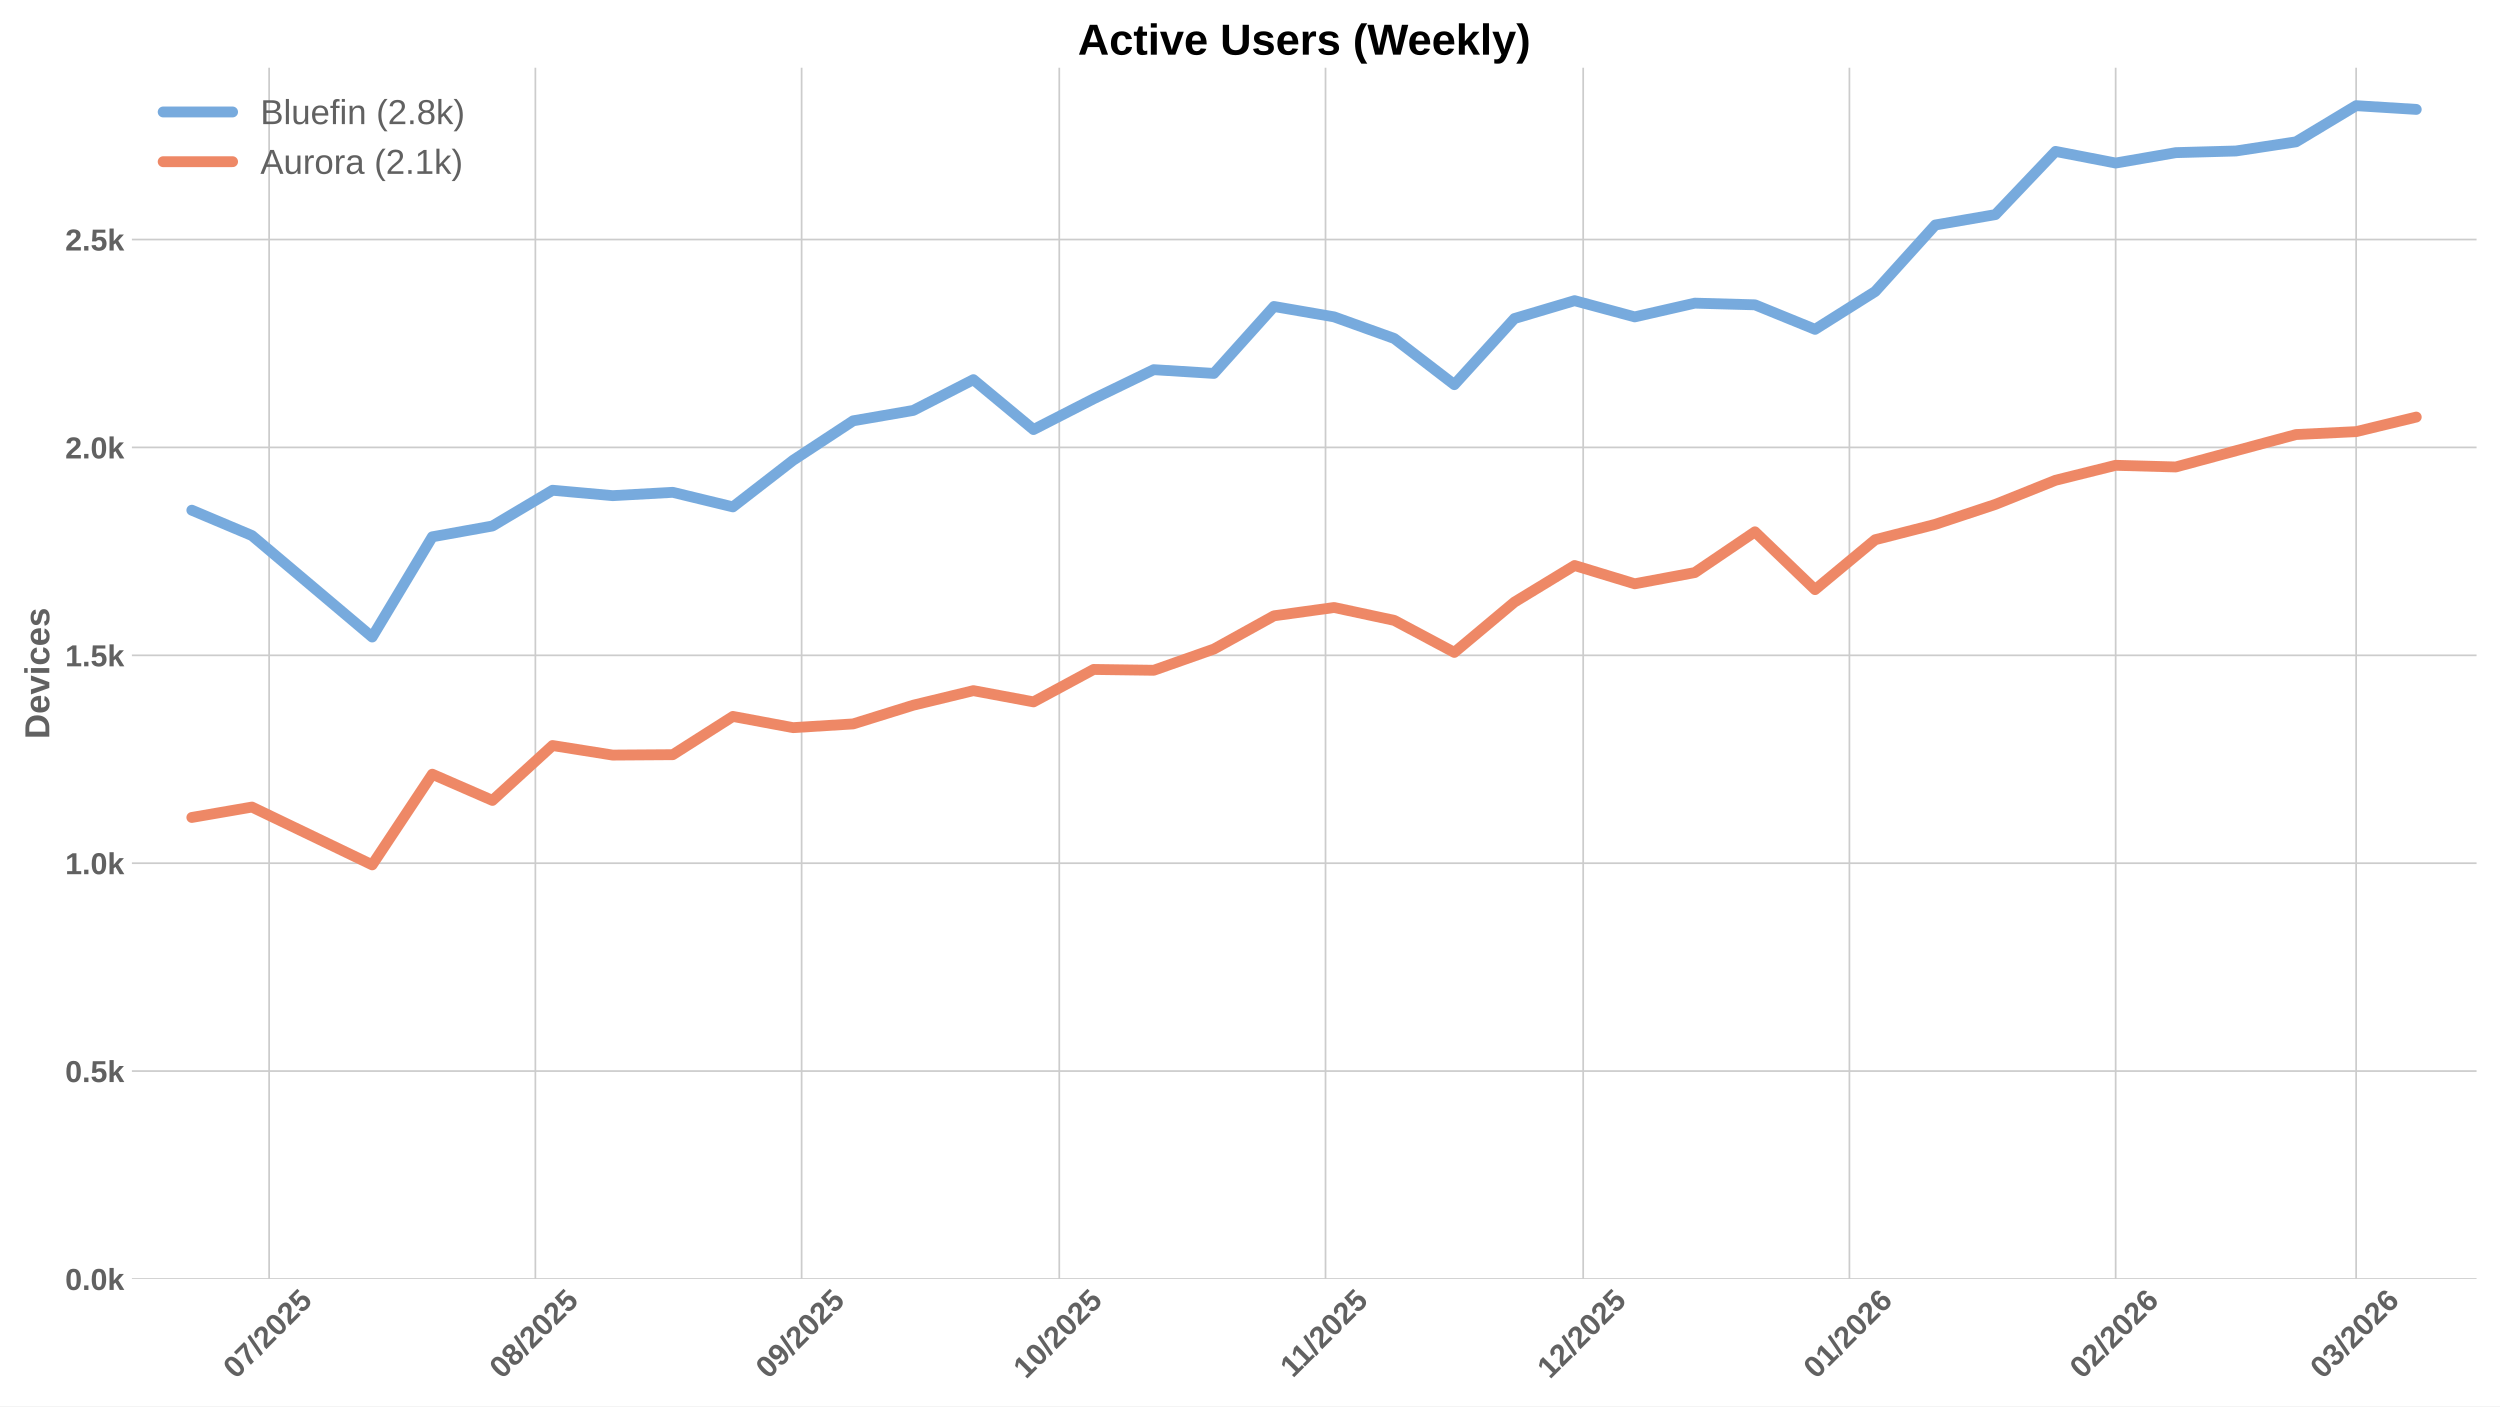
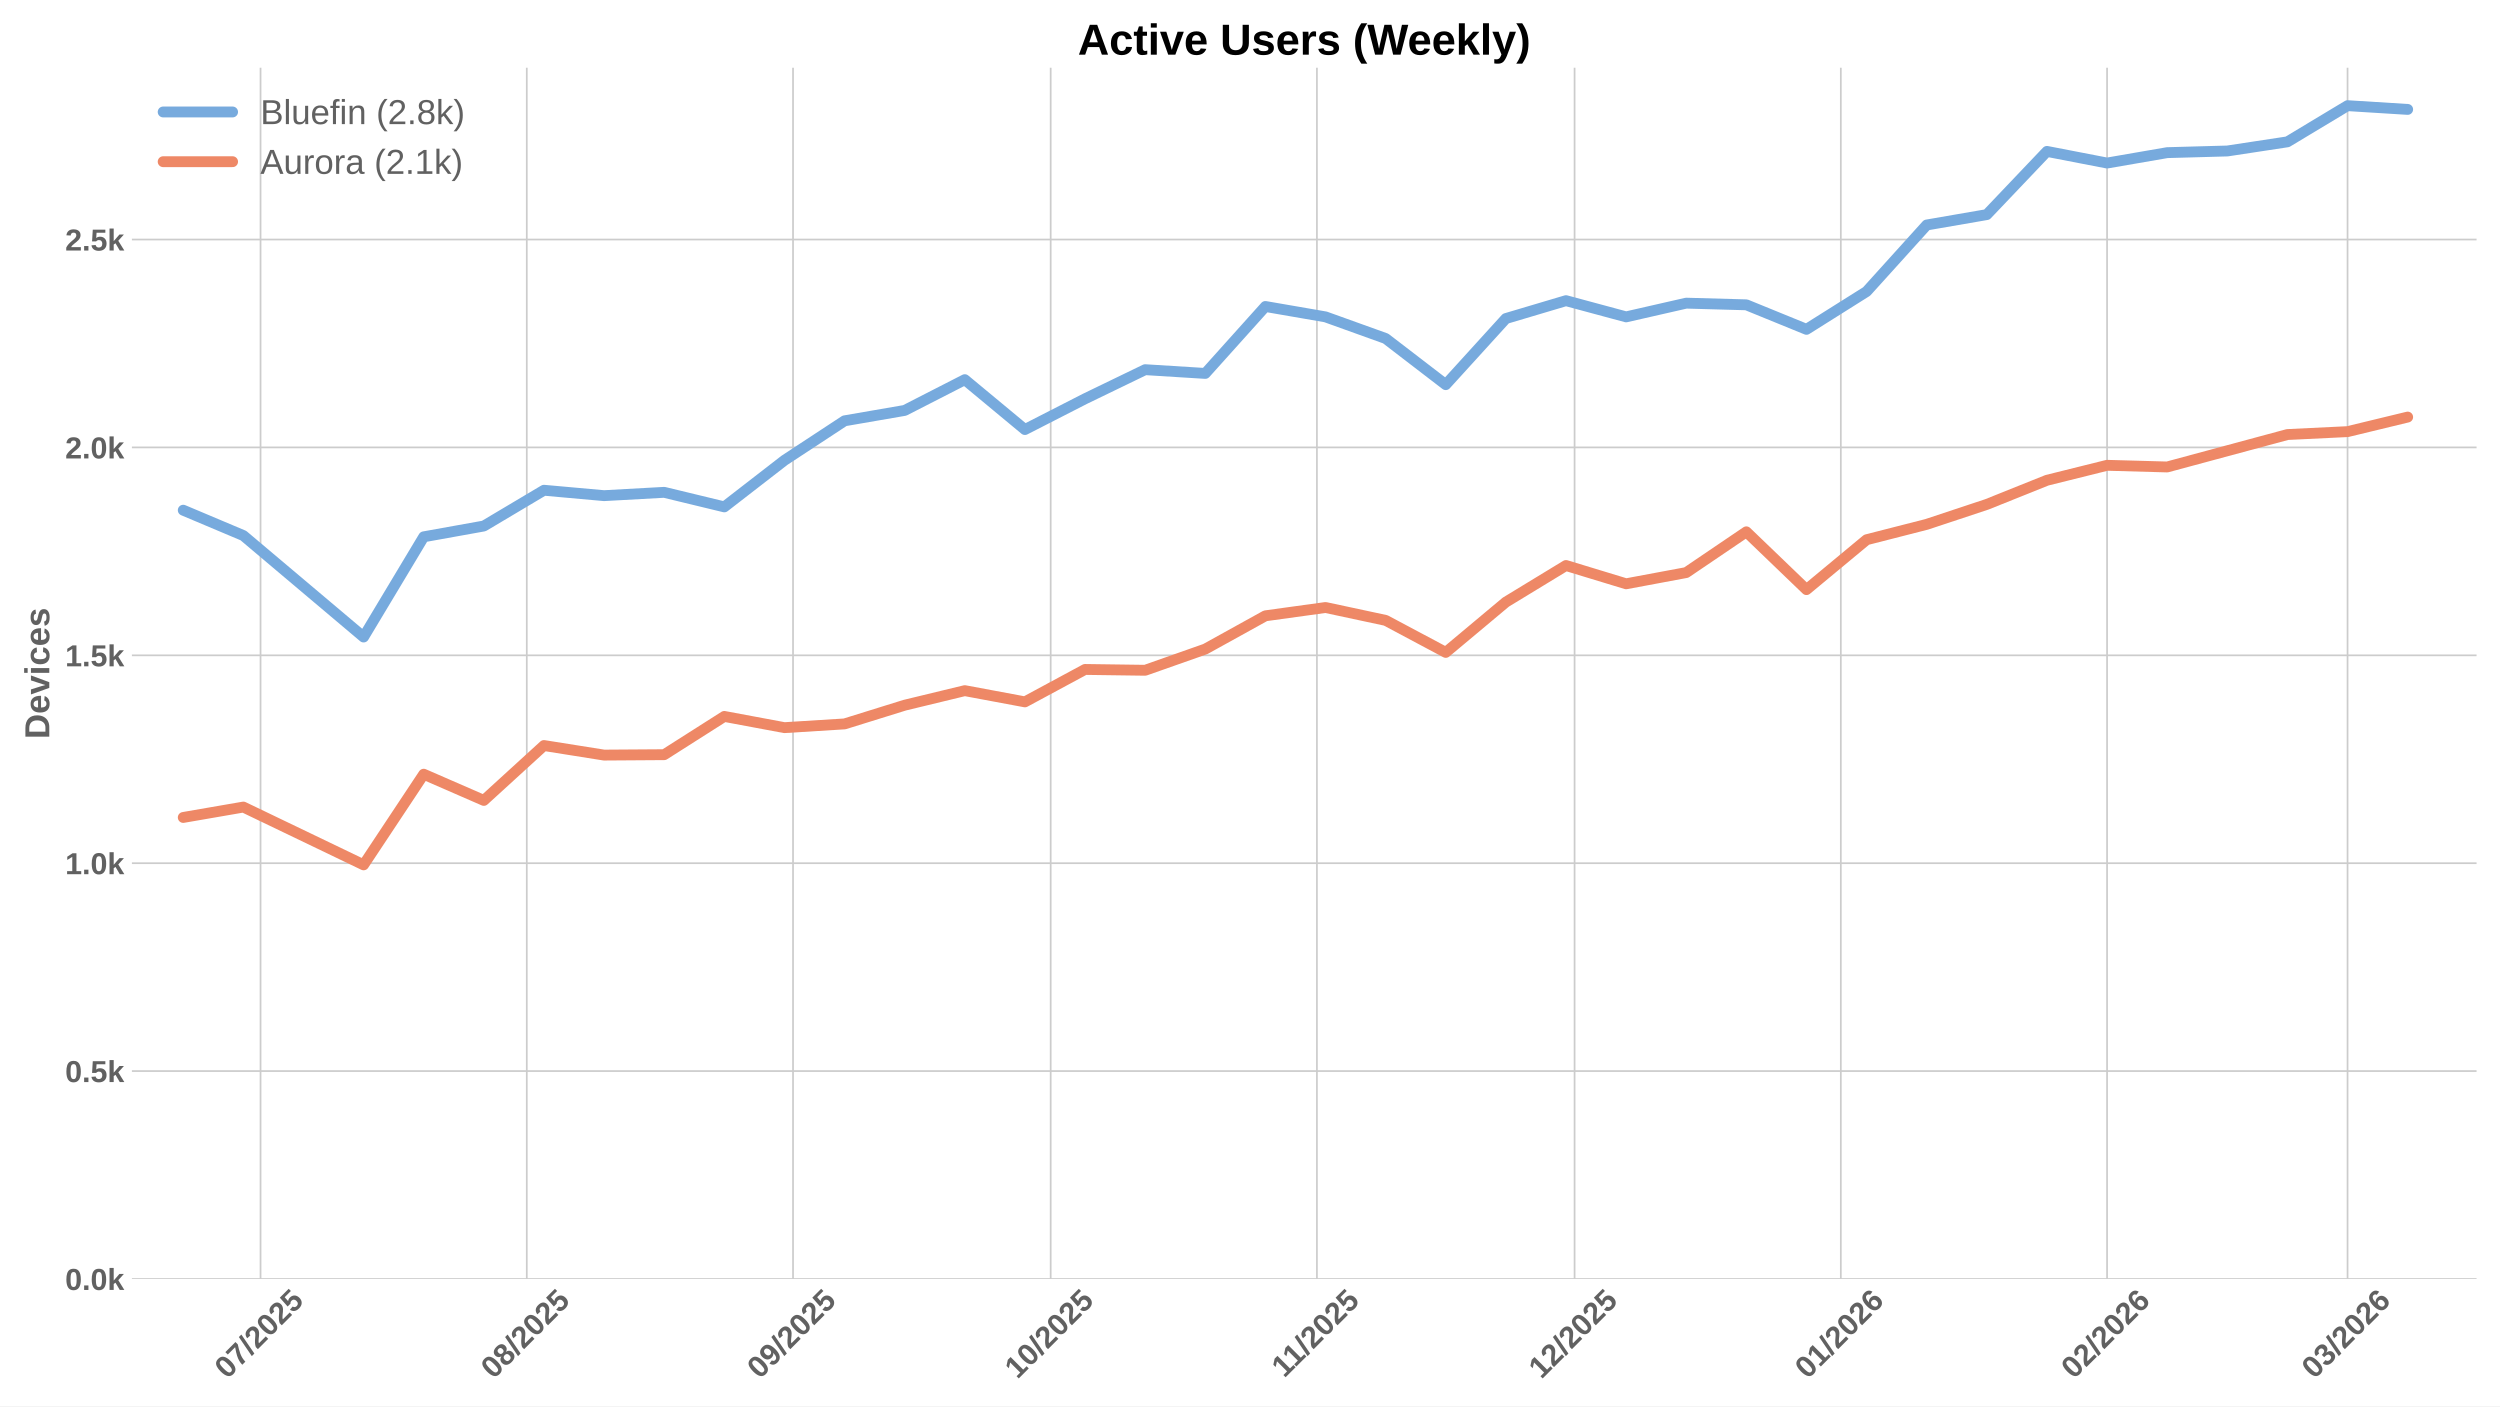
<svg xmlns="http://www.w3.org/2000/svg" xmlns:xlink="http://www.w3.org/1999/xlink" width="1152pt" height="648pt" viewBox="0 0 1152 648" version="1.1">
  <defs>
    <style type="text/css">*{stroke-linejoin: round; stroke-linecap: butt}</style>
  </defs>
  <g id="figure_1">
    <g id="patch_1">
      <path d="M 0 648  L 1152 648  L 1152 0  L 0 0  z " style="fill: #ffffff" />
    </g>
    <g id="axes_1">
      <g id="patch_2">
        <path d="M 60.78 589.343  L 1141.2 589.343  L 1141.2 31.2  L 60.78 31.2  z " style="fill: #ffffff" />
      </g>
      <g id="matplotlib.axis_1">
        <g id="xtick_1">
          <g id="line2d_1">
-             <path d="M 124.014 589.343  L 124.014 31.2  " clip-path="url(#pd2da5dcd20)" style="fill: none; stroke: #cccccc; stroke-width: 0.8; stroke-linecap: round" />
+             <path d="M 120.057 589.343  L 120.057 31.2  " clip-path="url(#p9269626590)" style="fill: none; stroke: #cccccc; stroke-width: 0.8; stroke-linecap: round" />
          </g>
          <g id="line2d_2" />
          <g id="text_1">
-             <g style="fill: #616161" transform="translate(108.6841 635.7977) rotate(-45) scale(0.14 -0.14)">
+             <g style="fill: #616161" transform="translate(104.7266 635.7977) rotate(-45) scale(0.14 -0.14)">
              <defs>
                <path id="LiberationSans-Bold-30" d="M 3297 2203  Q 3297 1088 2914 512  Q 2531 -63 1766 -63  Q 253 -63 253 2203  Q 253 2994 418 3494  Q 584 3994 915 4231  Q 1247 4469 1791 4469  Q 2572 4469 2934 3903  Q 3297 3338 3297 2203  z M 2416 2203  Q 2416 2813 2356 3150  Q 2297 3488 2165 3634  Q 2034 3781 1784 3781  Q 1519 3781 1383 3632  Q 1247 3484 1189 3148  Q 1131 2813 1131 2203  Q 1131 1600 1192 1261  Q 1253 922 1386 775  Q 1519 628 1772 628  Q 2022 628 2158 783  Q 2294 938 2355 1278  Q 2416 1619 2416 2203  z " transform="scale(0.015625)" />
                <path id="LiberationSans-Bold-37" d="M 3278 3706  Q 2981 3238 2717 2797  Q 2453 2356 2256 1911  Q 2059 1466 1945 995  Q 1831 525 1831 0  L 916 0  Q 916 550 1059 1064  Q 1203 1578 1475 2111  Q 1747 2644 2463 3681  L 275 3681  L 275 4403  L 3278 4403  L 3278 3706  z " transform="scale(0.015625)" />
                <path id="LiberationSans-Bold-2f" d="M 63 -128  L 972 4638  L 1716 4638  L 822 -128  L 63 -128  z " transform="scale(0.015625)" />
                <path id="LiberationSans-Bold-32" d="M 222 0  L 222 609  Q 394 988 711 1347  Q 1028 1706 1509 2097  Q 1972 2472 2158 2715  Q 2344 2959 2344 3194  Q 2344 3769 1766 3769  Q 1484 3769 1336 3617  Q 1188 3466 1144 3163  L 259 3213  Q 334 3825 717 4147  Q 1100 4469 1759 4469  Q 2472 4469 2853 4144  Q 3234 3819 3234 3231  Q 3234 2922 3112 2672  Q 2991 2422 2800 2211  Q 2609 2000 2376 1815  Q 2144 1631 1925 1456  Q 1706 1281 1526 1103  Q 1347 925 1259 722  L 3303 722  L 3303 0  L 222 0  z " transform="scale(0.015625)" />
                <path id="LiberationSans-Bold-35" d="M 3381 1466  Q 3381 766 2945 351  Q 2509 -63 1750 -63  Q 1088 -63 689 235  Q 291 534 197 1100  L 1075 1172  Q 1144 891 1319 762  Q 1494 634 1759 634  Q 2088 634 2283 843  Q 2478 1053 2478 1447  Q 2478 1794 2293 2001  Q 2109 2209 1778 2209  Q 1413 2209 1181 1925  L 325 1925  L 478 4403  L 3125 4403  L 3125 3750  L 1275 3750  L 1203 2638  Q 1522 2919 2000 2919  Q 2628 2919 3004 2528  Q 3381 2138 3381 1466  z " transform="scale(0.015625)" />
              </defs>
              <use xlink:href="#LiberationSans-Bold-30" />
              <use xlink:href="#LiberationSans-Bold-37" transform="translate(55.61523 0)" />
              <use xlink:href="#LiberationSans-Bold-2f" transform="translate(111.2305 0)" />
              <use xlink:href="#LiberationSans-Bold-32" transform="translate(139.0137 0)" />
              <use xlink:href="#LiberationSans-Bold-30" transform="translate(194.6289 0)" />
              <use xlink:href="#LiberationSans-Bold-32" transform="translate(250.2441 0)" />
              <use xlink:href="#LiberationSans-Bold-35" transform="translate(305.8594 0)" />
            </g>
          </g>
        </g>
        <g id="xtick_2">
          <g id="line2d_3">
-             <path d="M 246.699 589.343  L 246.699 31.2  " clip-path="url(#pd2da5dcd20)" style="fill: none; stroke: #cccccc; stroke-width: 0.8; stroke-linecap: round" />
+             <path d="M 242.742 589.343  L 242.742 31.2  " clip-path="url(#p9269626590)" style="fill: none; stroke: #cccccc; stroke-width: 0.8; stroke-linecap: round" />
          </g>
          <g id="line2d_4" />
          <g id="text_2">
-             <g style="fill: #616161" transform="translate(231.3692 635.7977) rotate(-45) scale(0.14 -0.14)">
+             <g style="fill: #616161" transform="translate(227.4116 635.7977) rotate(-45) scale(0.14 -0.14)">
              <defs>
                <path id="LiberationSans-Bold-38" d="M 3363 1241  Q 3363 622 2953 279  Q 2544 -63 1784 -63  Q 1031 -63 617 278  Q 203 619 203 1234  Q 203 1656 447 1945  Q 691 2234 1100 2303  L 1100 2316  Q 744 2394 525 2669  Q 306 2944 306 3303  Q 306 3844 689 4156  Q 1072 4469 1772 4469  Q 2488 4469 2870 4164  Q 3253 3859 3253 3297  Q 3253 2938 3036 2666  Q 2819 2394 2453 2322  L 2453 2309  Q 2878 2241 3120 1961  Q 3363 1681 3363 1241  z M 2350 3250  Q 2350 3563 2206 3708  Q 2063 3853 1772 3853  Q 1203 3853 1203 3250  Q 1203 2619 1778 2619  Q 2066 2619 2208 2766  Q 2350 2913 2350 3250  z M 2453 1313  Q 2453 2003 1766 2003  Q 1447 2003 1276 1822  Q 1106 1641 1106 1300  Q 1106 913 1275 734  Q 1444 556 1791 556  Q 2131 556 2292 734  Q 2453 913 2453 1313  z " transform="scale(0.015625)" />
              </defs>
              <use xlink:href="#LiberationSans-Bold-30" />
              <use xlink:href="#LiberationSans-Bold-38" transform="translate(55.61523 0)" />
              <use xlink:href="#LiberationSans-Bold-2f" transform="translate(111.2305 0)" />
              <use xlink:href="#LiberationSans-Bold-32" transform="translate(139.0137 0)" />
              <use xlink:href="#LiberationSans-Bold-30" transform="translate(194.6289 0)" />
              <use xlink:href="#LiberationSans-Bold-32" transform="translate(250.2441 0)" />
              <use xlink:href="#LiberationSans-Bold-35" transform="translate(305.8594 0)" />
            </g>
          </g>
        </g>
        <g id="xtick_3">
          <g id="line2d_5">
-             <path d="M 369.385 589.343  L 369.385 31.2  " clip-path="url(#pd2da5dcd20)" style="fill: none; stroke: #cccccc; stroke-width: 0.8; stroke-linecap: round" />
+             <path d="M 365.427 589.343  L 365.427 31.2  " clip-path="url(#p9269626590)" style="fill: none; stroke: #cccccc; stroke-width: 0.8; stroke-linecap: round" />
          </g>
          <g id="line2d_6" />
          <g id="text_3">
-             <g style="fill: #616161" transform="translate(354.0542 635.7977) rotate(-45) scale(0.14 -0.14)">
+             <g style="fill: #616161" transform="translate(350.0967 635.7977) rotate(-45) scale(0.14 -0.14)">
              <defs>
                <path id="LiberationSans-Bold-39" d="M 3322 2272  Q 3322 1100 2894 518  Q 2466 -63 1678 -63  Q 1097 -63 767 185  Q 438 434 300 972  L 1125 1088  Q 1247 628 1688 628  Q 2056 628 2254 981  Q 2453 1334 2459 2028  Q 2341 1794 2070 1661  Q 1800 1528 1488 1528  Q 906 1528 564 1923  Q 222 2319 222 2994  Q 222 3688 623 4078  Q 1025 4469 1759 4469  Q 2550 4469 2936 3920  Q 3322 3372 3322 2272  z M 2394 2888  Q 2394 3297 2214 3539  Q 2034 3781 1738 3781  Q 1447 3781 1280 3570  Q 1113 3359 1113 2988  Q 1113 2622 1278 2401  Q 1444 2181 1741 2181  Q 2022 2181 2208 2373  Q 2394 2566 2394 2888  z " transform="scale(0.015625)" />
              </defs>
              <use xlink:href="#LiberationSans-Bold-30" />
              <use xlink:href="#LiberationSans-Bold-39" transform="translate(55.61523 0)" />
              <use xlink:href="#LiberationSans-Bold-2f" transform="translate(111.2305 0)" />
              <use xlink:href="#LiberationSans-Bold-32" transform="translate(139.0137 0)" />
              <use xlink:href="#LiberationSans-Bold-30" transform="translate(194.6289 0)" />
              <use xlink:href="#LiberationSans-Bold-32" transform="translate(250.2441 0)" />
              <use xlink:href="#LiberationSans-Bold-35" transform="translate(305.8594 0)" />
            </g>
          </g>
        </g>
        <g id="xtick_4">
          <g id="line2d_7">
-             <path d="M 488.112 589.343  L 488.112 31.2  " clip-path="url(#pd2da5dcd20)" style="fill: none; stroke: #cccccc; stroke-width: 0.8; stroke-linecap: round" />
+             <path d="M 484.154 589.343  L 484.154 31.2  " clip-path="url(#p9269626590)" style="fill: none; stroke: #cccccc; stroke-width: 0.8; stroke-linecap: round" />
          </g>
          <g id="line2d_8" />
          <g id="text_4">
-             <g style="fill: #616161" transform="translate(472.7817 635.7977) rotate(-45) scale(0.14 -0.14)">
+             <g style="fill: #616161" transform="translate(468.8241 635.7977) rotate(-45) scale(0.14 -0.14)">
              <defs>
                <path id="LiberationSans-Bold-31" d="M 403 0  L 403 653  L 1494 653  L 1494 3656  L 438 2997  L 438 3688  L 1541 4403  L 2372 4403  L 2372 653  L 3381 653  L 3381 0  L 403 0  z " transform="scale(0.015625)" />
              </defs>
              <use xlink:href="#LiberationSans-Bold-31" />
              <use xlink:href="#LiberationSans-Bold-30" transform="translate(55.61523 0)" />
              <use xlink:href="#LiberationSans-Bold-2f" transform="translate(111.2305 0)" />
              <use xlink:href="#LiberationSans-Bold-32" transform="translate(139.0137 0)" />
              <use xlink:href="#LiberationSans-Bold-30" transform="translate(194.6289 0)" />
              <use xlink:href="#LiberationSans-Bold-32" transform="translate(250.2441 0)" />
              <use xlink:href="#LiberationSans-Bold-35" transform="translate(305.8594 0)" />
            </g>
          </g>
        </g>
        <g id="xtick_5">
          <g id="line2d_9">
-             <path d="M 610.797 589.343  L 610.797 31.2  " clip-path="url(#pd2da5dcd20)" style="fill: none; stroke: #cccccc; stroke-width: 0.8; stroke-linecap: round" />
+             <path d="M 606.839 589.343  L 606.839 31.2  " clip-path="url(#p9269626590)" style="fill: none; stroke: #cccccc; stroke-width: 0.8; stroke-linecap: round" />
          </g>
          <g id="line2d_10" />
          <g id="text_5">
-             <g style="fill: #616161" transform="translate(595.739 635.2532) rotate(-45) scale(0.14 -0.14)">
+             <g style="fill: #616161" transform="translate(591.7814 635.2532) rotate(-45) scale(0.14 -0.14)">
              <use xlink:href="#LiberationSans-Bold-31" />
              <use xlink:href="#LiberationSans-Bold-31" transform="translate(50.11523 0)" />
              <use xlink:href="#LiberationSans-Bold-2f" transform="translate(105.7305 0)" />
              <use xlink:href="#LiberationSans-Bold-32" transform="translate(133.5137 0)" />
              <use xlink:href="#LiberationSans-Bold-30" transform="translate(189.1289 0)" />
              <use xlink:href="#LiberationSans-Bold-32" transform="translate(244.7441 0)" />
              <use xlink:href="#LiberationSans-Bold-35" transform="translate(300.3594 0)" />
            </g>
          </g>
        </g>
        <g id="xtick_6">
          <g id="line2d_11">
-             <path d="M 729.525 589.343  L 729.525 31.2  " clip-path="url(#pd2da5dcd20)" style="fill: none; stroke: #cccccc; stroke-width: 0.8; stroke-linecap: round" />
+             <path d="M 725.567 589.343  L 725.567 31.2  " clip-path="url(#p9269626590)" style="fill: none; stroke: #cccccc; stroke-width: 0.8; stroke-linecap: round" />
          </g>
          <g id="line2d_12" />
          <g id="text_6">
-             <g style="fill: #616161" transform="translate(714.1942 635.7977) rotate(-45) scale(0.14 -0.14)">
+             <g style="fill: #616161" transform="translate(710.2367 635.7977) rotate(-45) scale(0.14 -0.14)">
              <use xlink:href="#LiberationSans-Bold-31" />
              <use xlink:href="#LiberationSans-Bold-32" transform="translate(55.61523 0)" />
              <use xlink:href="#LiberationSans-Bold-2f" transform="translate(111.2305 0)" />
              <use xlink:href="#LiberationSans-Bold-32" transform="translate(139.0137 0)" />
              <use xlink:href="#LiberationSans-Bold-30" transform="translate(194.6289 0)" />
              <use xlink:href="#LiberationSans-Bold-32" transform="translate(250.2441 0)" />
              <use xlink:href="#LiberationSans-Bold-35" transform="translate(305.8594 0)" />
            </g>
          </g>
        </g>
        <g id="xtick_7">
          <g id="line2d_13">
-             <path d="M 852.21 589.343  L 852.21 31.2  " clip-path="url(#pd2da5dcd20)" style="fill: none; stroke: #cccccc; stroke-width: 0.8; stroke-linecap: round" />
+             <path d="M 848.252 589.343  L 848.252 31.2  " clip-path="url(#p9269626590)" style="fill: none; stroke: #cccccc; stroke-width: 0.8; stroke-linecap: round" />
          </g>
          <g id="line2d_14" />
          <g id="text_7">
-             <g style="fill: #616161" transform="translate(836.8793 635.7977) rotate(-45) scale(0.14 -0.14)">
+             <g style="fill: #616161" transform="translate(832.9217 635.7977) rotate(-45) scale(0.14 -0.14)">
              <defs>
                <path id="LiberationSans-Bold-36" d="M 3328 1441  Q 3328 738 2934 337  Q 2541 -63 1847 -63  Q 1069 -63 651 482  Q 234 1028 234 2100  Q 234 3278 657 3873  Q 1081 4469 1869 4469  Q 2428 4469 2751 4222  Q 3075 3975 3209 3456  L 2381 3341  Q 2263 3775 1850 3775  Q 1497 3775 1295 3422  Q 1094 3069 1094 2350  Q 1234 2584 1484 2709  Q 1734 2834 2050 2834  Q 2641 2834 2984 2459  Q 3328 2084 3328 1441  z M 2447 1416  Q 2447 1791 2273 1989  Q 2100 2188 1797 2188  Q 1506 2188 1331 2002  Q 1156 1816 1156 1509  Q 1156 1125 1339 873  Q 1522 622 1819 622  Q 2116 622 2281 833  Q 2447 1044 2447 1416  z " transform="scale(0.015625)" />
              </defs>
              <use xlink:href="#LiberationSans-Bold-30" />
              <use xlink:href="#LiberationSans-Bold-31" transform="translate(55.61523 0)" />
              <use xlink:href="#LiberationSans-Bold-2f" transform="translate(111.2305 0)" />
              <use xlink:href="#LiberationSans-Bold-32" transform="translate(139.0137 0)" />
              <use xlink:href="#LiberationSans-Bold-30" transform="translate(194.6289 0)" />
              <use xlink:href="#LiberationSans-Bold-32" transform="translate(250.2441 0)" />
              <use xlink:href="#LiberationSans-Bold-36" transform="translate(305.8594 0)" />
            </g>
          </g>
        </g>
        <g id="xtick_8">
          <g id="line2d_15">
-             <path d="M 974.895 589.343  L 974.895 31.2  " clip-path="url(#pd2da5dcd20)" style="fill: none; stroke: #cccccc; stroke-width: 0.8; stroke-linecap: round" />
+             <path d="M 970.937 589.343  L 970.937 31.2  " clip-path="url(#p9269626590)" style="fill: none; stroke: #cccccc; stroke-width: 0.8; stroke-linecap: round" />
          </g>
          <g id="line2d_16" />
          <g id="text_8">
-             <g style="fill: #616161" transform="translate(959.5643 635.7977) rotate(-45) scale(0.14 -0.14)">
+             <g style="fill: #616161" transform="translate(955.6068 635.7977) rotate(-45) scale(0.14 -0.14)">
              <use xlink:href="#LiberationSans-Bold-30" />
              <use xlink:href="#LiberationSans-Bold-32" transform="translate(55.61523 0)" />
              <use xlink:href="#LiberationSans-Bold-2f" transform="translate(111.2305 0)" />
              <use xlink:href="#LiberationSans-Bold-32" transform="translate(139.0137 0)" />
              <use xlink:href="#LiberationSans-Bold-30" transform="translate(194.6289 0)" />
              <use xlink:href="#LiberationSans-Bold-32" transform="translate(250.2441 0)" />
              <use xlink:href="#LiberationSans-Bold-36" transform="translate(305.8594 0)" />
            </g>
          </g>
        </g>
        <g id="xtick_9">
          <g id="line2d_17">
-             <path d="M 1085.707 589.343  L 1085.707 31.2  " clip-path="url(#pd2da5dcd20)" style="fill: none; stroke: #cccccc; stroke-width: 0.8; stroke-linecap: round" />
+             <path d="M 1081.749 589.343  L 1081.749 31.2  " clip-path="url(#p9269626590)" style="fill: none; stroke: #cccccc; stroke-width: 0.8; stroke-linecap: round" />
          </g>
          <g id="line2d_18" />
          <g id="text_9">
-             <g style="fill: #616161" transform="translate(1070.377 635.7977) rotate(-45) scale(0.14 -0.14)">
+             <g style="fill: #616161" transform="translate(1066.419 635.7977) rotate(-45) scale(0.14 -0.14)">
              <defs>
                <path id="LiberationSans-Bold-33" d="M 3328 1222  Q 3328 603 2922 265  Q 2516 -72 1766 -72  Q 1056 -72 637 254  Q 219 581 147 1197  L 1041 1275  Q 1125 641 1763 641  Q 2078 641 2253 797  Q 2428 953 2428 1275  Q 2428 1569 2215 1725  Q 2003 1881 1584 1881  L 1278 1881  L 1278 2591  L 1566 2591  Q 1944 2591 2134 2745  Q 2325 2900 2325 3188  Q 2325 3459 2173 3614  Q 2022 3769 1731 3769  Q 1459 3769 1292 3619  Q 1125 3469 1100 3194  L 222 3256  Q 291 3825 694 4147  Q 1097 4469 1747 4469  Q 2438 4469 2827 4158  Q 3216 3847 3216 3297  Q 3216 2884 2973 2618  Q 2731 2353 2275 2266  L 2275 2253  Q 2781 2194 3054 1920  Q 3328 1647 3328 1222  z " transform="scale(0.015625)" />
              </defs>
              <use xlink:href="#LiberationSans-Bold-30" />
              <use xlink:href="#LiberationSans-Bold-33" transform="translate(55.61523 0)" />
              <use xlink:href="#LiberationSans-Bold-2f" transform="translate(111.2305 0)" />
              <use xlink:href="#LiberationSans-Bold-32" transform="translate(139.0137 0)" />
              <use xlink:href="#LiberationSans-Bold-30" transform="translate(194.6289 0)" />
              <use xlink:href="#LiberationSans-Bold-32" transform="translate(250.2441 0)" />
              <use xlink:href="#LiberationSans-Bold-36" transform="translate(305.8594 0)" />
            </g>
          </g>
        </g>
      </g>
      <g id="matplotlib.axis_2">
        <g id="ytick_1">
          <g id="line2d_19">
-             <path d="M 60.78 589.343  L 1141.2 589.343  " clip-path="url(#pd2da5dcd20)" style="fill: none; stroke: #cccccc; stroke-width: 0.8; stroke-linecap: round" />
+             <path d="M 60.78 589.343  L 1141.2 589.343  " clip-path="url(#p9269626590)" style="fill: none; stroke: #cccccc; stroke-width: 0.8; stroke-linecap: round" />
          </g>
          <g id="line2d_20" />
          <g id="text_10">
            <g style="fill: #616161" transform="translate(30.03469 594.416) scale(0.14 -0.14)">
              <defs>
                <path id="LiberationSans-Bold-2e" d="M 434 0  L 434 953  L 1338 953  L 1338 0  L 434 0  z " transform="scale(0.015625)" />
                <path id="LiberationSans-Bold-6b" d="M 2606 0  L 1703 1531  L 1325 1269  L 1325 0  L 447 0  L 447 4638  L 1325 4638  L 1325 1981  L 2531 3381  L 3475 3381  L 2288 2063  L 3566 0  L 2606 0  z " transform="scale(0.015625)" />
              </defs>
              <use xlink:href="#LiberationSans-Bold-30" />
              <use xlink:href="#LiberationSans-Bold-2e" transform="translate(55.61523 0)" />
              <use xlink:href="#LiberationSans-Bold-30" transform="translate(83.39844 0)" />
              <use xlink:href="#LiberationSans-Bold-6b" transform="translate(139.0137 0)" />
            </g>
          </g>
        </g>
        <g id="ytick_2">
          <g id="line2d_21">
-             <path d="M 60.78 493.551  L 1141.2 493.551  " clip-path="url(#pd2da5dcd20)" style="fill: none; stroke: #cccccc; stroke-width: 0.8; stroke-linecap: round" />
+             <path d="M 60.78 493.551  L 1141.2 493.551  " clip-path="url(#p9269626590)" style="fill: none; stroke: #cccccc; stroke-width: 0.8; stroke-linecap: round" />
          </g>
          <g id="line2d_22" />
          <g id="text_11">
            <g style="fill: #616161" transform="translate(30.03469 498.6237) scale(0.14 -0.14)">
              <use xlink:href="#LiberationSans-Bold-30" />
              <use xlink:href="#LiberationSans-Bold-2e" transform="translate(55.61523 0)" />
              <use xlink:href="#LiberationSans-Bold-35" transform="translate(83.39844 0)" />
              <use xlink:href="#LiberationSans-Bold-6b" transform="translate(139.0137 0)" />
            </g>
          </g>
        </g>
        <g id="ytick_3">
          <g id="line2d_23">
-             <path d="M 60.78 397.759  L 1141.2 397.759  " clip-path="url(#pd2da5dcd20)" style="fill: none; stroke: #cccccc; stroke-width: 0.8; stroke-linecap: round" />
+             <path d="M 60.78 397.759  L 1141.2 397.759  " clip-path="url(#p9269626590)" style="fill: none; stroke: #cccccc; stroke-width: 0.8; stroke-linecap: round" />
          </g>
          <g id="line2d_24" />
          <g id="text_12">
            <g style="fill: #616161" transform="translate(30.03469 402.8315) scale(0.14 -0.14)">
              <use xlink:href="#LiberationSans-Bold-31" />
              <use xlink:href="#LiberationSans-Bold-2e" transform="translate(55.61523 0)" />
              <use xlink:href="#LiberationSans-Bold-30" transform="translate(83.39844 0)" />
              <use xlink:href="#LiberationSans-Bold-6b" transform="translate(139.0137 0)" />
            </g>
          </g>
        </g>
        <g id="ytick_4">
          <g id="line2d_25">
-             <path d="M 60.78 301.966  L 1141.2 301.966  " clip-path="url(#pd2da5dcd20)" style="fill: none; stroke: #cccccc; stroke-width: 0.8; stroke-linecap: round" />
+             <path d="M 60.78 301.966  L 1141.2 301.966  " clip-path="url(#p9269626590)" style="fill: none; stroke: #cccccc; stroke-width: 0.8; stroke-linecap: round" />
          </g>
          <g id="line2d_26" />
          <g id="text_13">
            <g style="fill: #616161" transform="translate(30.03469 307.0392) scale(0.14 -0.14)">
              <use xlink:href="#LiberationSans-Bold-31" />
              <use xlink:href="#LiberationSans-Bold-2e" transform="translate(55.61523 0)" />
              <use xlink:href="#LiberationSans-Bold-35" transform="translate(83.39844 0)" />
              <use xlink:href="#LiberationSans-Bold-6b" transform="translate(139.0137 0)" />
            </g>
          </g>
        </g>
        <g id="ytick_5">
          <g id="line2d_27">
-             <path d="M 60.78 206.174  L 1141.2 206.174  " clip-path="url(#pd2da5dcd20)" style="fill: none; stroke: #cccccc; stroke-width: 0.8; stroke-linecap: round" />
+             <path d="M 60.78 206.174  L 1141.2 206.174  " clip-path="url(#p9269626590)" style="fill: none; stroke: #cccccc; stroke-width: 0.8; stroke-linecap: round" />
          </g>
          <g id="line2d_28" />
          <g id="text_14">
            <g style="fill: #616161" transform="translate(30.03469 211.247) scale(0.14 -0.14)">
              <use xlink:href="#LiberationSans-Bold-32" />
              <use xlink:href="#LiberationSans-Bold-2e" transform="translate(55.61523 0)" />
              <use xlink:href="#LiberationSans-Bold-30" transform="translate(83.39844 0)" />
              <use xlink:href="#LiberationSans-Bold-6b" transform="translate(139.0137 0)" />
            </g>
          </g>
        </g>
        <g id="ytick_6">
          <g id="line2d_29">
-             <path d="M 60.78 110.382  L 1141.2 110.382  " clip-path="url(#pd2da5dcd20)" style="fill: none; stroke: #cccccc; stroke-width: 0.8; stroke-linecap: round" />
+             <path d="M 60.78 110.382  L 1141.2 110.382  " clip-path="url(#p9269626590)" style="fill: none; stroke: #cccccc; stroke-width: 0.8; stroke-linecap: round" />
          </g>
          <g id="line2d_30" />
          <g id="text_15">
            <g style="fill: #616161" transform="translate(30.03469 115.4547) scale(0.14 -0.14)">
              <use xlink:href="#LiberationSans-Bold-32" />
              <use xlink:href="#LiberationSans-Bold-2e" transform="translate(55.61523 0)" />
              <use xlink:href="#LiberationSans-Bold-35" transform="translate(83.39844 0)" />
              <use xlink:href="#LiberationSans-Bold-6b" transform="translate(139.0137 0)" />
            </g>
          </g>
        </g>
        <g id="text_16">
          <g style="fill: #616161" transform="translate(22.71469 340.5153) rotate(-90) scale(0.16 -0.16)">
            <defs>
              <path id="LiberationSans-Bold-44" d="M 4353 2234  Q 4353 1553 4086 1045  Q 3819 538 3330 269  Q 2841 0 2209 0  L 428 0  L 428 4403  L 2022 4403  Q 3134 4403 3743 3842  Q 4353 3281 4353 2234  z M 3425 2234  Q 3425 2944 3056 3317  Q 2688 3691 2003 3691  L 1350 3691  L 1350 713  L 2131 713  Q 2725 713 3075 1122  Q 3425 1531 3425 2234  z " transform="scale(0.015625)" />
              <path id="LiberationSans-Bold-65" d="M 1831 -63  Q 1069 -63 659 389  Q 250 841 250 1706  Q 250 2544 665 2994  Q 1081 3444 1844 3444  Q 2572 3444 2956 2961  Q 3341 2478 3341 1547  L 3341 1522  L 1172 1522  Q 1172 1028 1355 776  Q 1538 525 1875 525  Q 2341 525 2463 928  L 3291 856  Q 2931 -63 1831 -63  z M 1831 2891  Q 1522 2891 1355 2675  Q 1188 2459 1178 2072  L 2491 2072  Q 2466 2481 2294 2686  Q 2122 2891 1831 2891  z " transform="scale(0.015625)" />
              <path id="LiberationSans-Bold-76" d="M 2284 0  L 1234 0  L 25 3381  L 953 3381  L 1544 1491  Q 1591 1334 1766 709  Q 1797 838 1894 1159  Q 1991 1481 2613 3381  L 3531 3381  L 2284 0  z " transform="scale(0.015625)" />
              <path id="LiberationSans-Bold-69" d="M 447 3991  L 447 4638  L 1325 4638  L 1325 3991  L 447 3991  z M 447 0  L 447 3381  L 1325 3381  L 1325 0  L 447 0  z " transform="scale(0.015625)" />
              <path id="LiberationSans-Bold-63" d="M 1856 -63  Q 1088 -63 669 395  Q 250 853 250 1672  Q 250 2509 672 2976  Q 1094 3444 1869 3444  Q 2466 3444 2856 3144  Q 3247 2844 3347 2316  L 2463 2272  Q 2425 2531 2275 2686  Q 2125 2841 1850 2841  Q 1172 2841 1172 1706  Q 1172 538 1863 538  Q 2113 538 2281 695  Q 2450 853 2491 1166  L 3372 1125  Q 3325 778 3123 506  Q 2922 234 2594 85  Q 2266 -63 1856 -63  z " transform="scale(0.015625)" />
              <path id="LiberationSans-Bold-73" d="M 3297 988  Q 3297 497 2895 217  Q 2494 -63 1784 -63  Q 1088 -63 717 157  Q 347 378 225 844  L 997 959  Q 1063 719 1223 619  Q 1384 519 1784 519  Q 2153 519 2322 612  Q 2491 706 2491 906  Q 2491 1069 2355 1164  Q 2219 1259 1894 1325  Q 1150 1472 890 1598  Q 631 1725 495 1926  Q 359 2128 359 2422  Q 359 2906 732 3176  Q 1106 3447 1791 3447  Q 2394 3447 2761 3212  Q 3128 2978 3219 2534  L 2441 2453  Q 2403 2659 2256 2761  Q 2109 2863 1791 2863  Q 1478 2863 1322 2783  Q 1166 2703 1166 2516  Q 1166 2369 1286 2283  Q 1406 2197 1691 2141  Q 2088 2059 2395 1973  Q 2703 1888 2889 1769  Q 3075 1650 3186 1464  Q 3297 1278 3297 988  z " transform="scale(0.015625)" />
            </defs>
            <use xlink:href="#LiberationSans-Bold-44" />
            <use xlink:href="#LiberationSans-Bold-65" transform="translate(72.2168 0)" />
            <use xlink:href="#LiberationSans-Bold-76" transform="translate(127.832 0)" />
            <use xlink:href="#LiberationSans-Bold-69" transform="translate(183.4473 0)" />
            <use xlink:href="#LiberationSans-Bold-63" transform="translate(211.2305 0)" />
            <use xlink:href="#LiberationSans-Bold-65" transform="translate(266.8457 0)" />
            <use xlink:href="#LiberationSans-Bold-73" transform="translate(322.4609 0)" />
          </g>
        </g>
      </g>
      <g id="line2d_31">
-         <path d="M 88.396 235.103  L 116.099 246.79  L 171.505 293.537  L 199.208 247.365  L 226.912 242.384  L 254.615 225.907  L 282.318 228.398  L 310.021 226.865  L 337.724 233.571  L 365.427 212.113  L 393.13 193.913  L 420.833 189.123  L 448.536 174.946  L 476.239 197.936  L 503.942 183.759  L 531.645 170.348  L 559.348 172.072  L 587.052 141.227  L 614.755 146.017  L 642.458 155.979  L 670.161 177.245  L 697.864 146.783  L 725.567 138.545  L 753.27 146.017  L 780.973 139.694  L 808.676 140.461  L 836.379 151.764  L 864.082 134.33  L 891.785 103.676  L 919.488 98.887  L 947.192 69.766  L 974.895 75.13  L 1002.598 70.341  L 1030.301 69.574  L 1058.004 65.36  L 1085.707 48.692  L 1113.41 50.416  " clip-path="url(#pd2da5dcd20)" style="fill: none; stroke: #77aadd; stroke-width: 5; stroke-linecap: round" />
+         <path d="M 84.439 235.103  L 112.142 246.79  L 167.548 293.537  L 195.251 247.365  L 222.954 242.384  L 250.657 225.907  L 278.36 228.398  L 306.063 226.865  L 333.766 233.571  L 361.469 212.113  L 389.172 193.913  L 416.876 189.123  L 444.579 174.946  L 472.282 197.936  L 499.985 183.759  L 527.688 170.348  L 555.391 172.072  L 583.094 141.227  L 610.797 146.017  L 638.5 155.979  L 666.203 177.245  L 693.906 146.783  L 721.609 138.545  L 749.312 146.017  L 777.016 139.694  L 804.719 140.461  L 832.422 151.764  L 860.125 134.33  L 887.828 103.676  L 915.531 98.887  L 943.234 69.766  L 970.937 75.13  L 998.64 70.341  L 1026.343 69.574  L 1054.046 65.36  L 1081.749 48.692  L 1109.452 50.416  " clip-path="url(#p9269626590)" style="fill: none; stroke: #77aadd; stroke-width: 5; stroke-linecap: round" />
      </g>
      <g id="line2d_32">
-         <path d="M 88.396 376.684  L 116.099 371.895  L 171.505 398.525  L 199.208 356.76  L 226.912 368.829  L 254.615 343.54  L 282.318 347.947  L 310.021 347.755  L 337.724 330.129  L 365.427 335.302  L 393.13 333.578  L 420.833 324.957  L 448.536 318.251  L 476.239 323.424  L 503.942 308.48  L 531.645 308.863  L 559.348 299.093  L 587.052 283.766  L 614.755 279.934  L 642.458 285.873  L 670.161 300.625  L 697.864 277.444  L 725.567 260.584  L 753.27 269.014  L 780.973 263.841  L 808.676 245.066  L 836.379 271.696  L 864.082 248.706  L 891.785 241.617  L 919.488 232.421  L 947.192 221.309  L 974.895 214.412  L 1002.598 215.179  L 1030.301 207.707  L 1058.004 200.235  L 1085.707 198.894  L 1113.41 192.188  " clip-path="url(#pd2da5dcd20)" style="fill: none; stroke: #ee8866; stroke-width: 5; stroke-linecap: round" />
+         <path d="M 84.439 376.684  L 112.142 371.895  L 167.548 398.525  L 195.251 356.76  L 222.954 368.829  L 250.657 343.54  L 278.36 347.947  L 306.063 347.755  L 333.766 330.129  L 361.469 335.302  L 389.172 333.578  L 416.876 324.957  L 444.579 318.251  L 472.282 323.424  L 499.985 308.48  L 527.688 308.863  L 555.391 299.093  L 583.094 283.766  L 610.797 279.934  L 638.5 285.873  L 666.203 300.625  L 693.906 277.444  L 721.609 260.584  L 749.312 269.014  L 777.016 263.841  L 804.719 245.066  L 832.422 271.696  L 860.125 248.706  L 887.828 241.617  L 915.531 232.421  L 943.234 221.309  L 970.937 214.412  L 998.64 215.179  L 1026.343 207.707  L 1054.046 200.235  L 1081.749 198.894  L 1109.452 192.188  " clip-path="url(#p9269626590)" style="fill: none; stroke: #ee8866; stroke-width: 5; stroke-linecap: round" />
      </g>
      <g id="patch_3">
        <path d="M 60.78 589.343  L 60.78 31.2  " style="fill: none" />
      </g>
      <g id="patch_4">
        <path d="M 1141.2 589.343  L 1141.2 31.2  " style="fill: none" />
      </g>
      <g id="patch_5">
        <path d="M 60.78 589.343  L 1141.2 589.343  " style="fill: none" />
      </g>
      <g id="patch_6">
        <path d="M 60.78 31.2  L 1141.2 31.2  " style="fill: none" />
      </g>
      <g id="text_17">
        <g transform="translate(496.6791 25.2) scale(0.2 -0.2)">
          <defs>
            <path id="LiberationSans-Bold-41" d="M 3541 0  L 3150 1125  L 1472 1125  L 1081 0  L 159 0  L 1766 4403  L 2853 4403  L 4453 0  L 3541 0  z M 2309 3725  L 2291 3656  Q 2259 3544 2215 3400  Q 2172 3256 1678 1819  L 2944 1819  L 2509 3084  L 2375 3509  L 2309 3725  z " transform="scale(0.015625)" />
            <path id="LiberationSans-Bold-74" d="M 1313 -56  Q 925 -56 715 155  Q 506 366 506 794  L 506 2788  L 78 2788  L 78 3381  L 550 3381  L 825 4175  L 1375 4175  L 1375 3381  L 2016 3381  L 2016 2788  L 1375 2788  L 1375 1031  Q 1375 784 1469 667  Q 1563 550 1759 550  Q 1863 550 2053 594  L 2053 50  Q 1728 -56 1313 -56  z " transform="scale(0.015625)" />
            <path id="LiberationSans-Bold-20" transform="scale(0.015625)" />
            <path id="LiberationSans-Bold-55" d="M 2259 -63  Q 1350 -63 867 381  Q 384 825 384 1650  L 384 4403  L 1306 4403  L 1306 1722  Q 1306 1200 1554 929  Q 1803 659 2284 659  Q 2778 659 3043 942  Q 3309 1225 3309 1753  L 3309 4403  L 4231 4403  L 4231 1697  Q 4231 859 3714 398  Q 3197 -63 2259 -63  z " transform="scale(0.015625)" />
            <path id="LiberationSans-Bold-72" d="M 447 0  L 447 2588  Q 447 2866 439 3052  Q 431 3238 422 3381  L 1259 3381  Q 1269 3325 1284 3039  Q 1300 2753 1300 2659  L 1313 2659  Q 1441 3016 1541 3161  Q 1641 3306 1778 3376  Q 1916 3447 2122 3447  Q 2291 3447 2394 3400  L 2394 2666  Q 2181 2713 2019 2713  Q 1691 2713 1508 2447  Q 1325 2181 1325 1659  L 1325 0  L 447 0  z " transform="scale(0.015625)" />
            <path id="LiberationSans-Bold-28" d="M 1247 -1328  Q 756 -622 537 81  Q 319 784 319 1659  Q 319 2531 537 3232  Q 756 3934 1247 4638  L 2125 4638  Q 1631 3925 1407 3219  Q 1184 2513 1184 1656  Q 1184 803 1406 101  Q 1628 -600 2125 -1328  L 1247 -1328  z " transform="scale(0.015625)" />
            <path id="LiberationSans-Bold-57" d="M 4897 0  L 3803 0  L 3206 2547  Q 3097 2997 3022 3488  Q 2947 3078 2900 2864  Q 2853 2650 2234 0  L 1141 0  L 6 4403  L 941 4403  L 1578 1559  L 1722 872  Q 1809 1306 1892 1701  Q 1975 2097 2516 4403  L 3547 4403  L 4103 2059  Q 4169 1797 4325 872  L 4403 1234  L 4569 1953  L 5100 4403  L 6034 4403  L 4897 0  z " transform="scale(0.015625)" />
            <path id="LiberationSans-Bold-6c" d="M 447 0  L 447 4638  L 1325 4638  L 1325 0  L 447 0  z " transform="scale(0.015625)" />
            <path id="LiberationSans-Bold-79" d="M 884 -1328  Q 569 -1328 331 -1288  L 331 -663  Q 497 -688 634 -688  Q 822 -688 945 -628  Q 1069 -569 1167 -431  Q 1266 -294 1388 34  L 50 3381  L 978 3381  L 1509 1797  Q 1634 1456 1825 753  L 1903 1050  L 2106 1784  L 2606 3381  L 3525 3381  L 2188 -178  Q 1919 -828 1630 -1078  Q 1341 -1328 884 -1328  z " transform="scale(0.015625)" />
            <path id="LiberationSans-Bold-29" d="M 6 -1328  Q 506 -597 726 101  Q 947 800 947 1656  Q 947 2516 722 3223  Q 497 3931 6 4638  L 884 4638  Q 1378 3928 1595 3225  Q 1813 2522 1813 1659  Q 1813 791 1595 87  Q 1378 -616 884 -1328  L 6 -1328  z " transform="scale(0.015625)" />
          </defs>
          <use xlink:href="#LiberationSans-Bold-41" />
          <use xlink:href="#LiberationSans-Bold-63" transform="translate(72.2168 0)" />
          <use xlink:href="#LiberationSans-Bold-74" transform="translate(127.832 0)" />
          <use xlink:href="#LiberationSans-Bold-69" transform="translate(161.1328 0)" />
          <use xlink:href="#LiberationSans-Bold-76" transform="translate(188.916 0)" />
          <use xlink:href="#LiberationSans-Bold-65" transform="translate(244.5312 0)" />
          <use xlink:href="#LiberationSans-Bold-20" transform="translate(300.1465 0)" />
          <use xlink:href="#LiberationSans-Bold-55" transform="translate(327.9297 0)" />
          <use xlink:href="#LiberationSans-Bold-73" transform="translate(400.1465 0)" />
          <use xlink:href="#LiberationSans-Bold-65" transform="translate(455.7617 0)" />
          <use xlink:href="#LiberationSans-Bold-72" transform="translate(511.377 0)" />
          <use xlink:href="#LiberationSans-Bold-73" transform="translate(550.293 0)" />
          <use xlink:href="#LiberationSans-Bold-20" transform="translate(605.9082 0)" />
          <use xlink:href="#LiberationSans-Bold-28" transform="translate(633.6914 0)" />
          <use xlink:href="#LiberationSans-Bold-57" transform="translate(666.9922 0)" />
          <use xlink:href="#LiberationSans-Bold-65" transform="translate(759.627 0)" />
          <use xlink:href="#LiberationSans-Bold-65" transform="translate(815.2422 0)" />
          <use xlink:href="#LiberationSans-Bold-6b" transform="translate(870.8574 0)" />
          <use xlink:href="#LiberationSans-Bold-6c" transform="translate(926.4727 0)" />
          <use xlink:href="#LiberationSans-Bold-79" transform="translate(954.2559 0)" />
          <use xlink:href="#LiberationSans-Bold-29" transform="translate(1009.871 0)" />
        </g>
      </g>
      <g id="legend_1">
        <g id="line2d_33">
          <path d="M 75.18 51.595  L 91.18 51.595  L 107.18 51.595  " style="fill: none; stroke: #77aadd; stroke-width: 5; stroke-linecap: round" />
        </g>
        <g id="text_18">
          <g style="fill: #616161" transform="translate(119.98 57.195) scale(0.16 -0.16)">
            <defs>
              <path id="LiberationSans-42" d="M 3931 1241  Q 3931 653 3503 326  Q 3075 0 2313 0  L 525 0  L 525 4403  L 2125 4403  Q 3675 4403 3675 3334  Q 3675 2944 3456 2678  Q 3238 2413 2838 2322  Q 3363 2259 3647 1970  Q 3931 1681 3931 1241  z M 3075 3263  Q 3075 3619 2831 3772  Q 2588 3925 2125 3925  L 1122 3925  L 1122 2531  L 2125 2531  Q 2603 2531 2839 2711  Q 3075 2891 3075 3263  z M 3328 1288  Q 3328 2066 2234 2066  L 1122 2066  L 1122 478  L 2281 478  Q 2828 478 3078 681  Q 3328 884 3328 1288  z " transform="scale(0.015625)" />
              <path id="LiberationSans-6c" d="M 431 0  L 431 4638  L 994 4638  L 994 0  L 431 0  z " transform="scale(0.015625)" />
              <path id="LiberationSans-75" d="M 981 3381  L 981 1238  Q 981 903 1047 718  Q 1113 534 1256 453  Q 1400 372 1678 372  Q 2084 372 2318 650  Q 2553 928 2553 1422  L 2553 3381  L 3116 3381  L 3116 722  Q 3116 131 3134 0  L 2603 0  Q 2600 16 2597 84  Q 2594 153 2589 242  Q 2584 331 2578 578  L 2569 578  Q 2375 228 2120 82  Q 1866 -63 1488 -63  Q 931 -63 673 214  Q 416 491 416 1128  L 416 3381  L 981 3381  z " transform="scale(0.015625)" />
              <path id="LiberationSans-65" d="M 863 1572  Q 863 991 1103 675  Q 1344 359 1806 359  Q 2172 359 2392 506  Q 2613 653 2691 878  L 3184 738  Q 2881 -63 1806 -63  Q 1056 -63 664 384  Q 272 831 272 1713  Q 272 2550 664 2997  Q 1056 3444 1784 3444  Q 3275 3444 3275 1647  L 3275 1572  L 863 1572  z M 2694 2003  Q 2647 2538 2422 2783  Q 2197 3028 1775 3028  Q 1366 3028 1127 2754  Q 888 2481 869 2003  L 2694 2003  z " transform="scale(0.015625)" />
              <path id="LiberationSans-66" d="M 1128 2972  L 1128 0  L 566 0  L 566 2972  L 91 2972  L 91 3381  L 566 3381  L 566 3763  Q 566 4225 769 4428  Q 972 4631 1391 4631  Q 1625 4631 1788 4594  L 1788 4166  Q 1647 4191 1538 4191  Q 1322 4191 1225 4081  Q 1128 3972 1128 3684  L 1128 3381  L 1788 3381  L 1788 2972  L 1128 2972  z " transform="scale(0.015625)" />
              <path id="LiberationSans-69" d="M 428 4100  L 428 4638  L 991 4638  L 991 4100  L 428 4100  z M 428 0  L 428 3381  L 991 3381  L 991 0  L 428 0  z " transform="scale(0.015625)" />
              <path id="LiberationSans-6e" d="M 2578 0  L 2578 2144  Q 2578 2478 2512 2662  Q 2447 2847 2303 2928  Q 2159 3009 1881 3009  Q 1475 3009 1240 2731  Q 1006 2453 1006 1959  L 1006 0  L 444 0  L 444 2659  Q 444 3250 425 3381  L 956 3381  Q 959 3366 962 3297  Q 966 3228 970 3139  Q 975 3050 981 2803  L 991 2803  Q 1184 3153 1439 3298  Q 1694 3444 2072 3444  Q 2628 3444 2886 3167  Q 3144 2891 3144 2253  L 3144 0  L 2578 0  z " transform="scale(0.015625)" />
              <path id="LiberationSans-20" transform="scale(0.015625)" />
              <path id="LiberationSans-28" d="M 397 1663  Q 397 2566 680 3284  Q 963 4003 1550 4638  L 2094 4638  Q 1509 3988 1236 3256  Q 963 2525 963 1656  Q 963 791 1233 62  Q 1503 -666 2094 -1325  L 1550 -1325  Q 959 -688 678 32  Q 397 753 397 1650  L 397 1663  z " transform="scale(0.015625)" />
              <path id="LiberationSans-32" d="M 322 0  L 322 397  Q 481 763 711 1042  Q 941 1322 1194 1548  Q 1447 1775 1695 1969  Q 1944 2163 2144 2356  Q 2344 2550 2467 2762  Q 2591 2975 2591 3244  Q 2591 3606 2378 3806  Q 2166 4006 1788 4006  Q 1428 4006 1195 3811  Q 963 3616 922 3263  L 347 3316  Q 409 3844 795 4156  Q 1181 4469 1788 4469  Q 2453 4469 2811 4155  Q 3169 3841 3169 3263  Q 3169 3006 3051 2753  Q 2934 2500 2703 2247  Q 2472 1994 1819 1463  Q 1459 1169 1246 933  Q 1034 697 941 478  L 3238 478  L 3238 0  L 322 0  z " transform="scale(0.015625)" />
              <path id="LiberationSans-2e" d="M 584 0  L 584 684  L 1194 684  L 1194 0  L 584 0  z " transform="scale(0.015625)" />
              <path id="LiberationSans-38" d="M 3281 1228  Q 3281 619 2893 278  Q 2506 -63 1781 -63  Q 1075 -63 676 271  Q 278 606 278 1222  Q 278 1653 525 1947  Q 772 2241 1156 2303  L 1156 2316  Q 797 2400 589 2681  Q 381 2963 381 3341  Q 381 3844 757 4156  Q 1134 4469 1769 4469  Q 2419 4469 2795 4162  Q 3172 3856 3172 3334  Q 3172 2956 2962 2675  Q 2753 2394 2391 2322  L 2391 2309  Q 2813 2241 3047 1952  Q 3281 1663 3281 1228  z M 2588 3303  Q 2588 4050 1769 4050  Q 1372 4050 1164 3862  Q 956 3675 956 3303  Q 956 2925 1170 2726  Q 1384 2528 1775 2528  Q 2172 2528 2380 2711  Q 2588 2894 2588 3303  z M 2697 1281  Q 2697 1691 2453 1898  Q 2209 2106 1769 2106  Q 1341 2106 1100 1882  Q 859 1659 859 1269  Q 859 359 1788 359  Q 2247 359 2472 579  Q 2697 800 2697 1281  z " transform="scale(0.015625)" />
              <path id="LiberationSans-6b" d="M 2550 0  L 1406 1544  L 994 1203  L 994 0  L 431 0  L 431 4638  L 994 4638  L 994 1741  L 2478 3381  L 3138 3381  L 1766 1928  L 3209 0  L 2550 0  z " transform="scale(0.015625)" />
              <path id="LiberationSans-29" d="M 1734 1650  Q 1734 747 1451 28  Q 1169 -691 581 -1325  L 38 -1325  Q 625 -669 897 57  Q 1169 784 1169 1656  Q 1169 2528 895 3256  Q 622 3984 38 4638  L 581 4638  Q 1172 4000 1453 3279  Q 1734 2559 1734 1663  L 1734 1650  z " transform="scale(0.015625)" />
            </defs>
            <use xlink:href="#LiberationSans-42" />
            <use xlink:href="#LiberationSans-6c" transform="translate(66.69922 0)" />
            <use xlink:href="#LiberationSans-75" transform="translate(88.91602 0)" />
            <use xlink:href="#LiberationSans-65" transform="translate(144.5312 0)" />
            <use xlink:href="#LiberationSans-66" transform="translate(200.1465 0)" />
            <use xlink:href="#LiberationSans-69" transform="translate(227.9297 0)" />
            <use xlink:href="#LiberationSans-6e" transform="translate(250.1465 0)" />
            <use xlink:href="#LiberationSans-20" transform="translate(305.7617 0)" />
            <use xlink:href="#LiberationSans-28" transform="translate(333.5449 0)" />
            <use xlink:href="#LiberationSans-32" transform="translate(366.8457 0)" />
            <use xlink:href="#LiberationSans-2e" transform="translate(422.4609 0)" />
            <use xlink:href="#LiberationSans-38" transform="translate(450.2441 0)" />
            <use xlink:href="#LiberationSans-6b" transform="translate(505.8594 0)" />
            <use xlink:href="#LiberationSans-29" transform="translate(555.8594 0)" />
          </g>
        </g>
        <g id="line2d_34">
          <path d="M 75.18 74.51  L 91.18 74.51  L 107.18 74.51  " style="fill: none; stroke: #ee8866; stroke-width: 5; stroke-linecap: round" />
        </g>
        <g id="text_19">
          <g style="fill: #616161" transform="translate(119.98 80.11) scale(0.16 -0.16)">
            <defs>
              <path id="LiberationSans-41" d="M 3647 0  L 3144 1288  L 1138 1288  L 631 0  L 13 0  L 1809 4403  L 2488 4403  L 4256 0  L 3647 0  z M 2141 3953  L 2113 3866  Q 2034 3606 1881 3200  L 1319 1753  L 2966 1753  L 2400 3206  Q 2313 3422 2225 3694  L 2141 3953  z " transform="scale(0.015625)" />
              <path id="LiberationSans-72" d="M 444 0  L 444 2594  Q 444 2950 425 3381  L 956 3381  Q 981 2806 981 2691  L 994 2691  Q 1128 3125 1303 3284  Q 1478 3444 1797 3444  Q 1909 3444 2025 3413  L 2025 2897  Q 1913 2928 1725 2928  Q 1375 2928 1190 2626  Q 1006 2325 1006 1763  L 1006 0  L 444 0  z " transform="scale(0.015625)" />
              <path id="LiberationSans-6f" d="M 3291 1694  Q 3291 806 2900 371  Q 2509 -63 1766 -63  Q 1025 -63 647 389  Q 269 841 269 1694  Q 269 3444 1784 3444  Q 2559 3444 2925 3017  Q 3291 2591 3291 1694  z M 2700 1694  Q 2700 2394 2492 2711  Q 2284 3028 1794 3028  Q 1300 3028 1079 2704  Q 859 2381 859 1694  Q 859 1025 1076 689  Q 1294 353 1759 353  Q 2266 353 2483 678  Q 2700 1003 2700 1694  z " transform="scale(0.015625)" />
              <path id="LiberationSans-61" d="M 1294 -63  Q 784 -63 528 206  Q 272 475 272 944  Q 272 1469 617 1750  Q 963 2031 1731 2050  L 2491 2063  L 2491 2247  Q 2491 2659 2316 2837  Q 2141 3016 1766 3016  Q 1388 3016 1216 2887  Q 1044 2759 1009 2478  L 422 2531  Q 566 3444 1778 3444  Q 2416 3444 2737 3151  Q 3059 2859 3059 2306  L 3059 850  Q 3059 600 3125 473  Q 3191 347 3375 347  Q 3456 347 3559 369  L 3559 19  Q 3347 -31 3125 -31  Q 2813 -31 2670 133  Q 2528 297 2509 647  L 2491 647  Q 2275 259 1989 98  Q 1703 -63 1294 -63  z M 1422 359  Q 1731 359 1972 500  Q 2213 641 2352 886  Q 2491 1131 2491 1391  L 2491 1669  L 1875 1656  Q 1478 1650 1273 1575  Q 1069 1500 959 1344  Q 850 1188 850 934  Q 850 659 998 509  Q 1147 359 1422 359  z " transform="scale(0.015625)" />
              <path id="LiberationSans-31" d="M 488 0  L 488 478  L 1609 478  L 1609 3866  L 616 3156  L 616 3688  L 1656 4403  L 2175 4403  L 2175 478  L 3247 478  L 3247 0  L 488 0  z " transform="scale(0.015625)" />
            </defs>
            <use xlink:href="#LiberationSans-41" />
            <use xlink:href="#LiberationSans-75" transform="translate(66.69922 0)" />
            <use xlink:href="#LiberationSans-72" transform="translate(122.3145 0)" />
            <use xlink:href="#LiberationSans-6f" transform="translate(155.6152 0)" />
            <use xlink:href="#LiberationSans-72" transform="translate(211.2305 0)" />
            <use xlink:href="#LiberationSans-61" transform="translate(244.5312 0)" />
            <use xlink:href="#LiberationSans-20" transform="translate(300.1465 0)" />
            <use xlink:href="#LiberationSans-28" transform="translate(327.9297 0)" />
            <use xlink:href="#LiberationSans-32" transform="translate(361.2305 0)" />
            <use xlink:href="#LiberationSans-2e" transform="translate(416.8457 0)" />
            <use xlink:href="#LiberationSans-31" transform="translate(444.6289 0)" />
            <use xlink:href="#LiberationSans-6b" transform="translate(500.2441 0)" />
            <use xlink:href="#LiberationSans-29" transform="translate(550.2441 0)" />
          </g>
        </g>
      </g>
    </g>
  </g>
  <defs>
-     <clipPath id="pd2da5dcd20">
+     <clipPath id="p9269626590">
      <rect x="60.78" y="31.2" width="1080.42" height="558.143" />
    </clipPath>
  </defs>
</svg>
